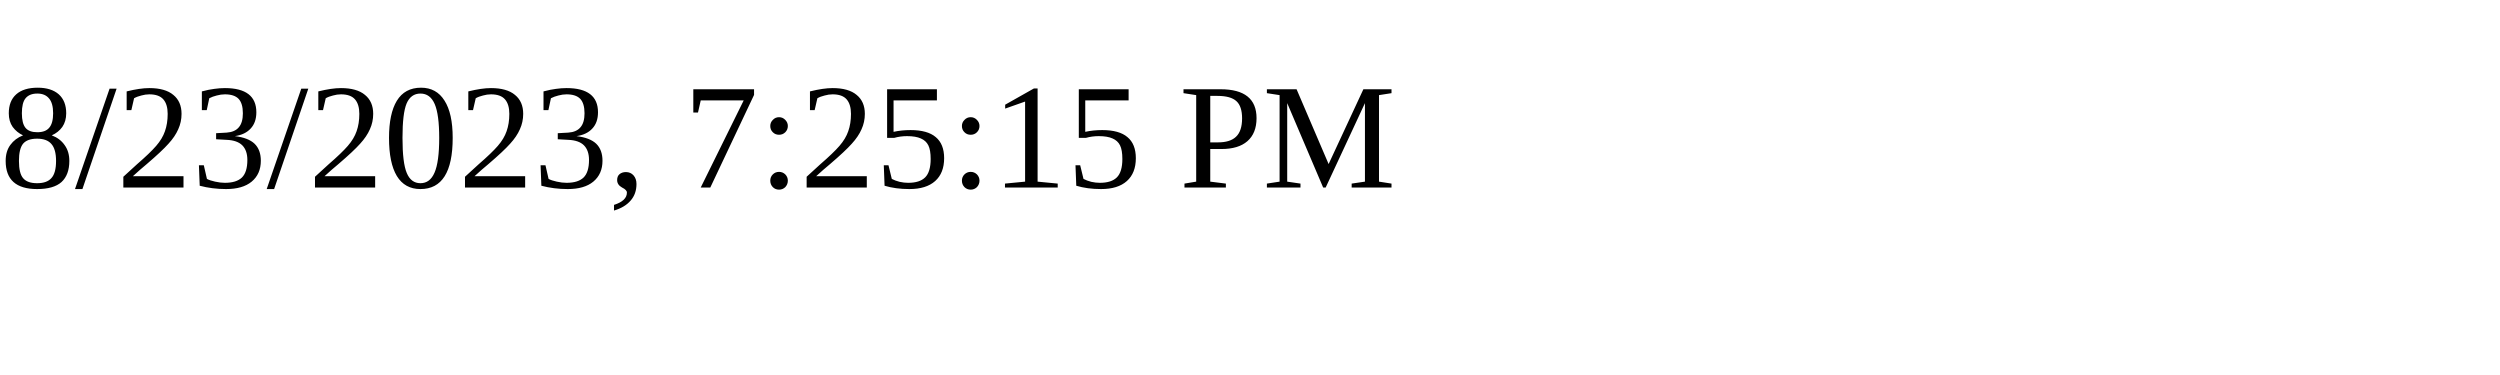
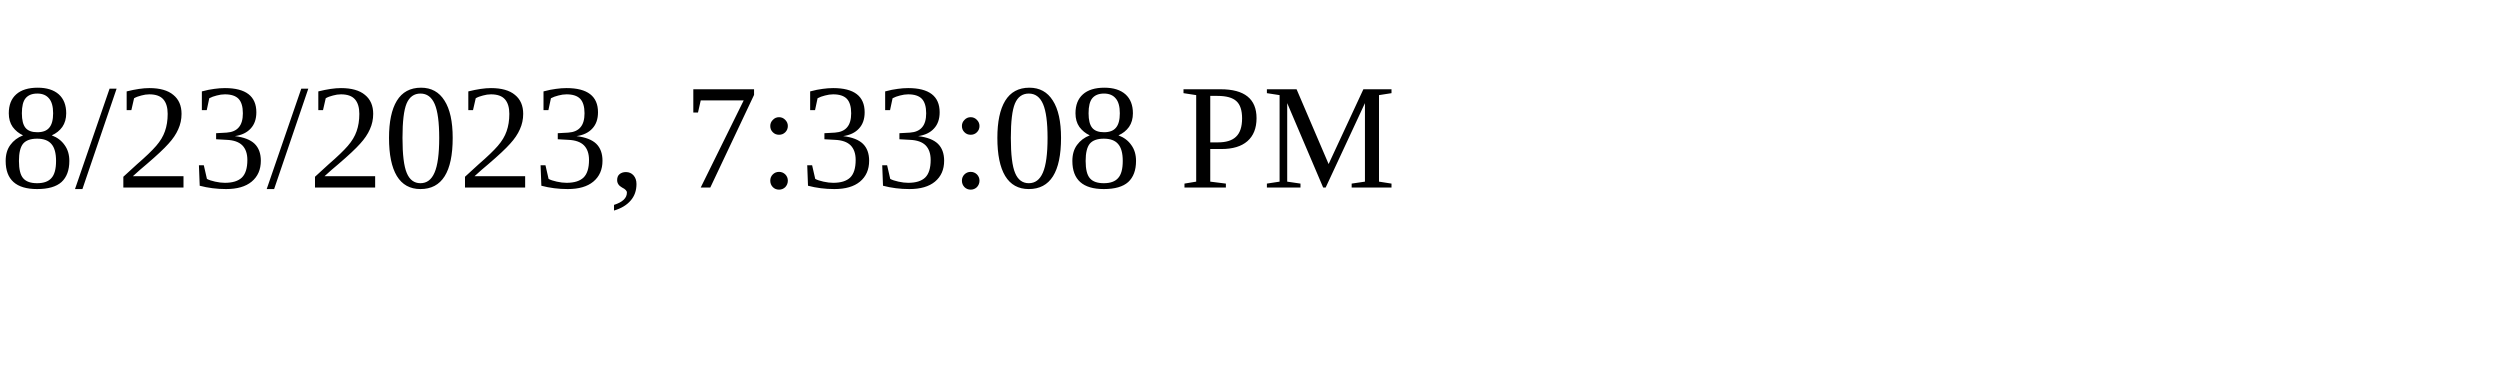
<svg xmlns="http://www.w3.org/2000/svg" height="30" width="200">
-   <text x="0" y="15">8/23/2023, 7:25:15 PM</text>
+   <text x="0" y="15">8/23/2023, 7:33:08 PM</text>
</svg>
